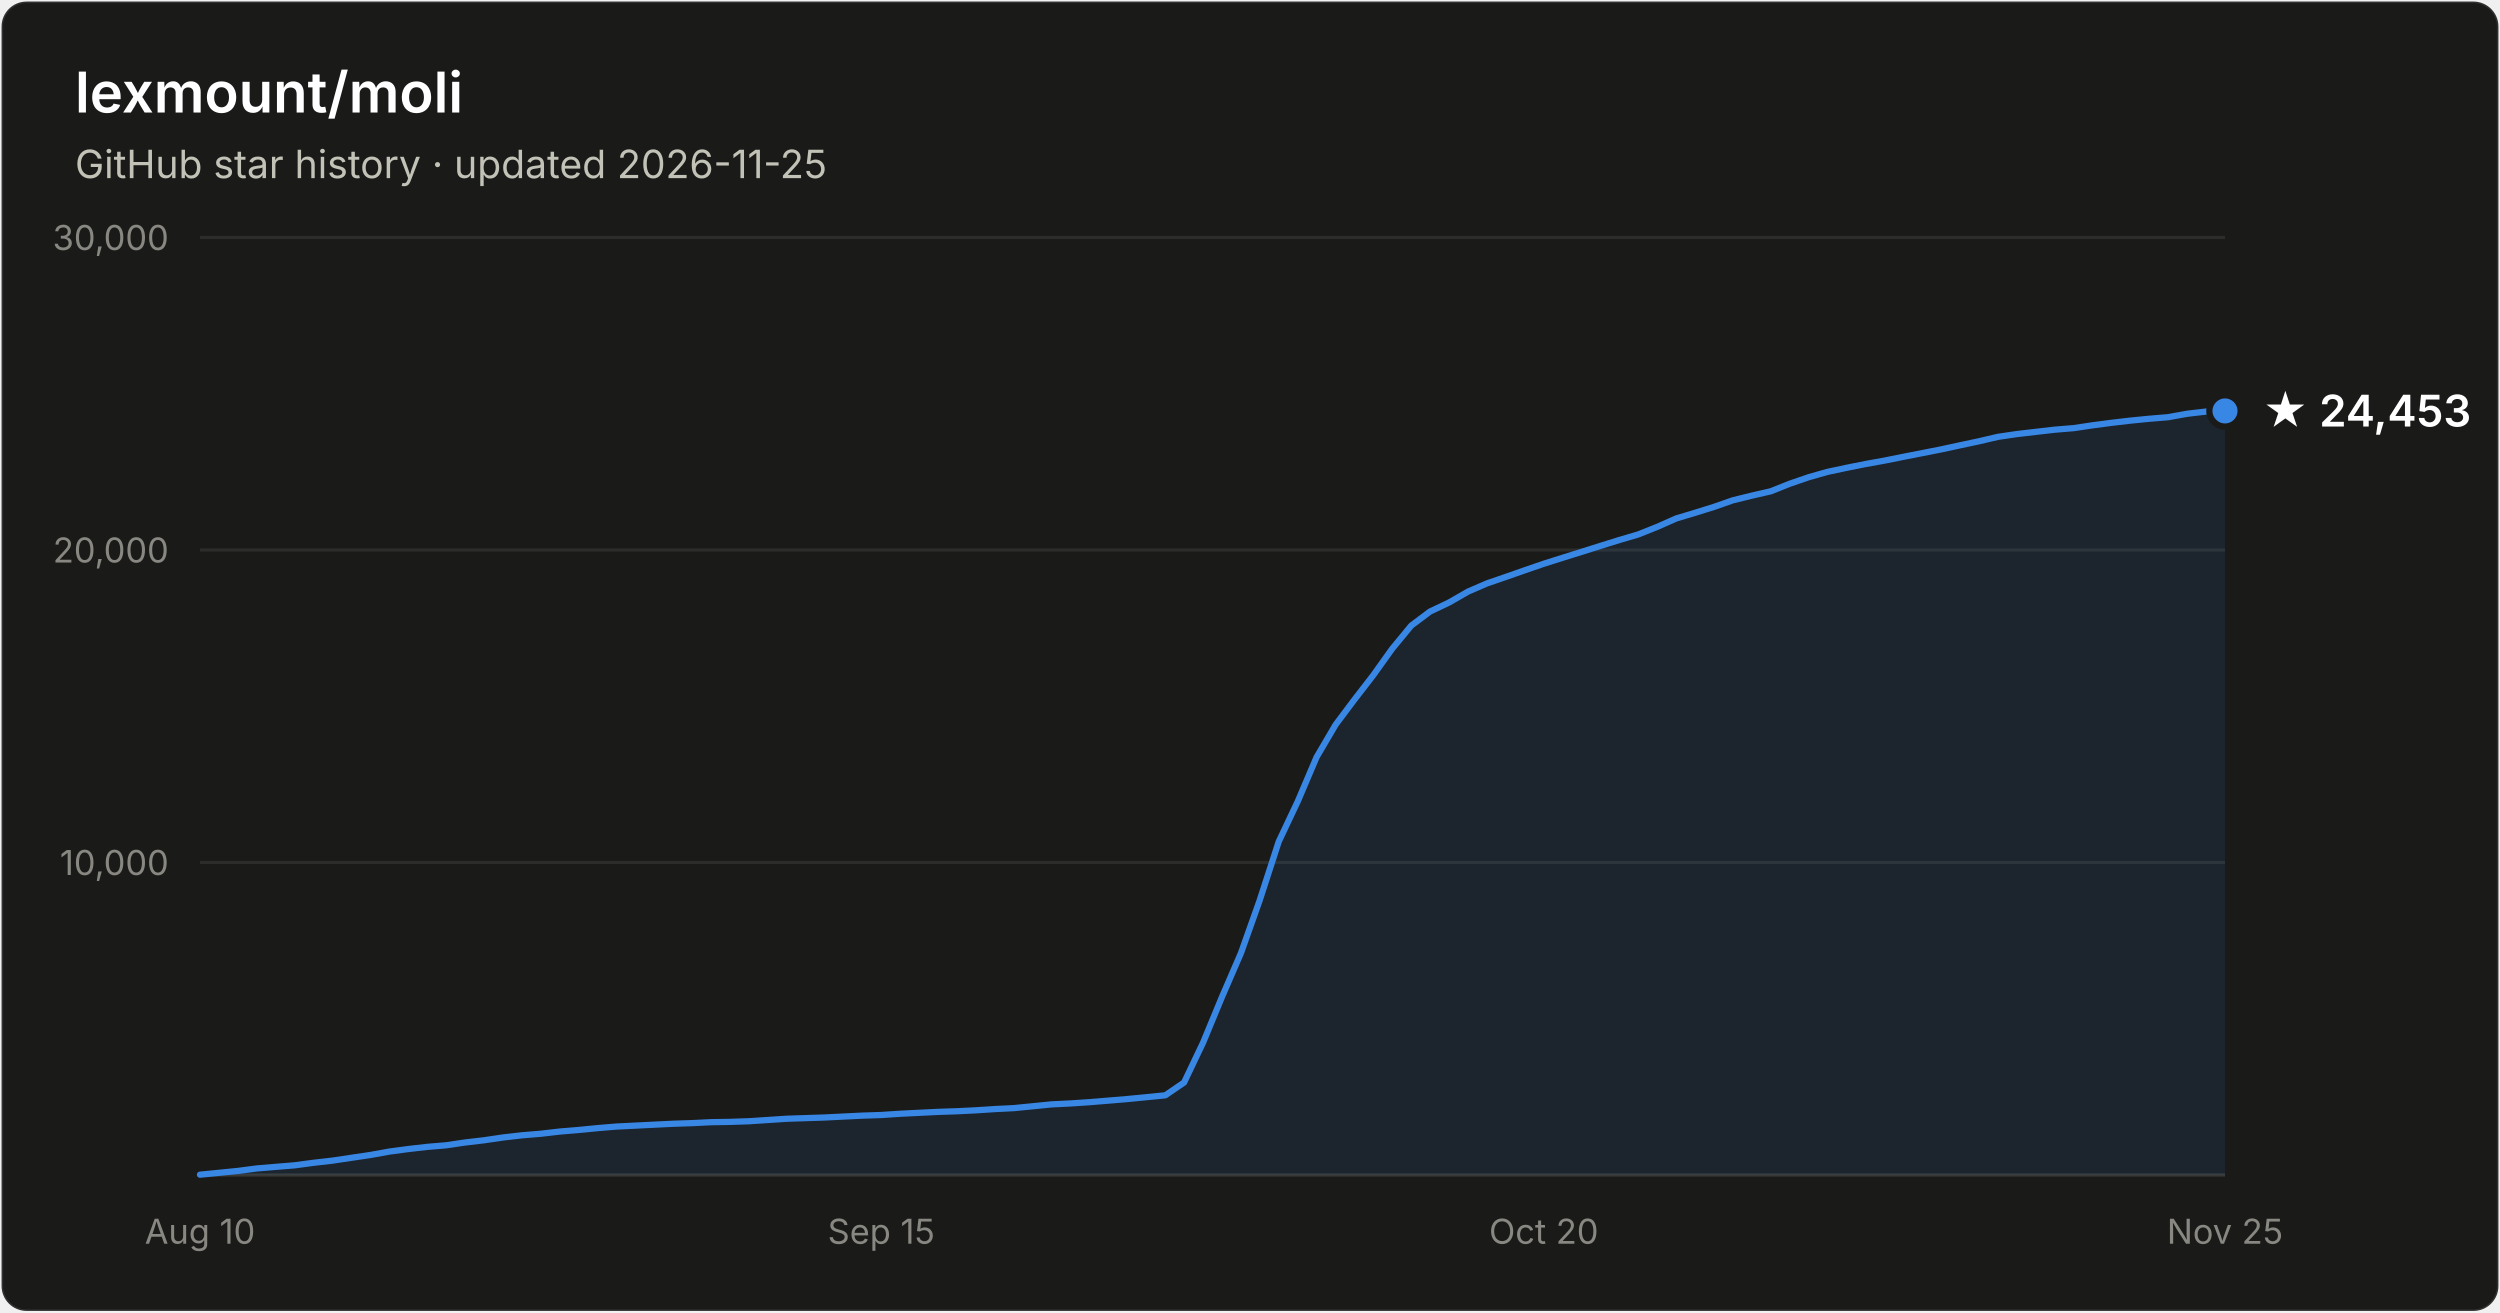
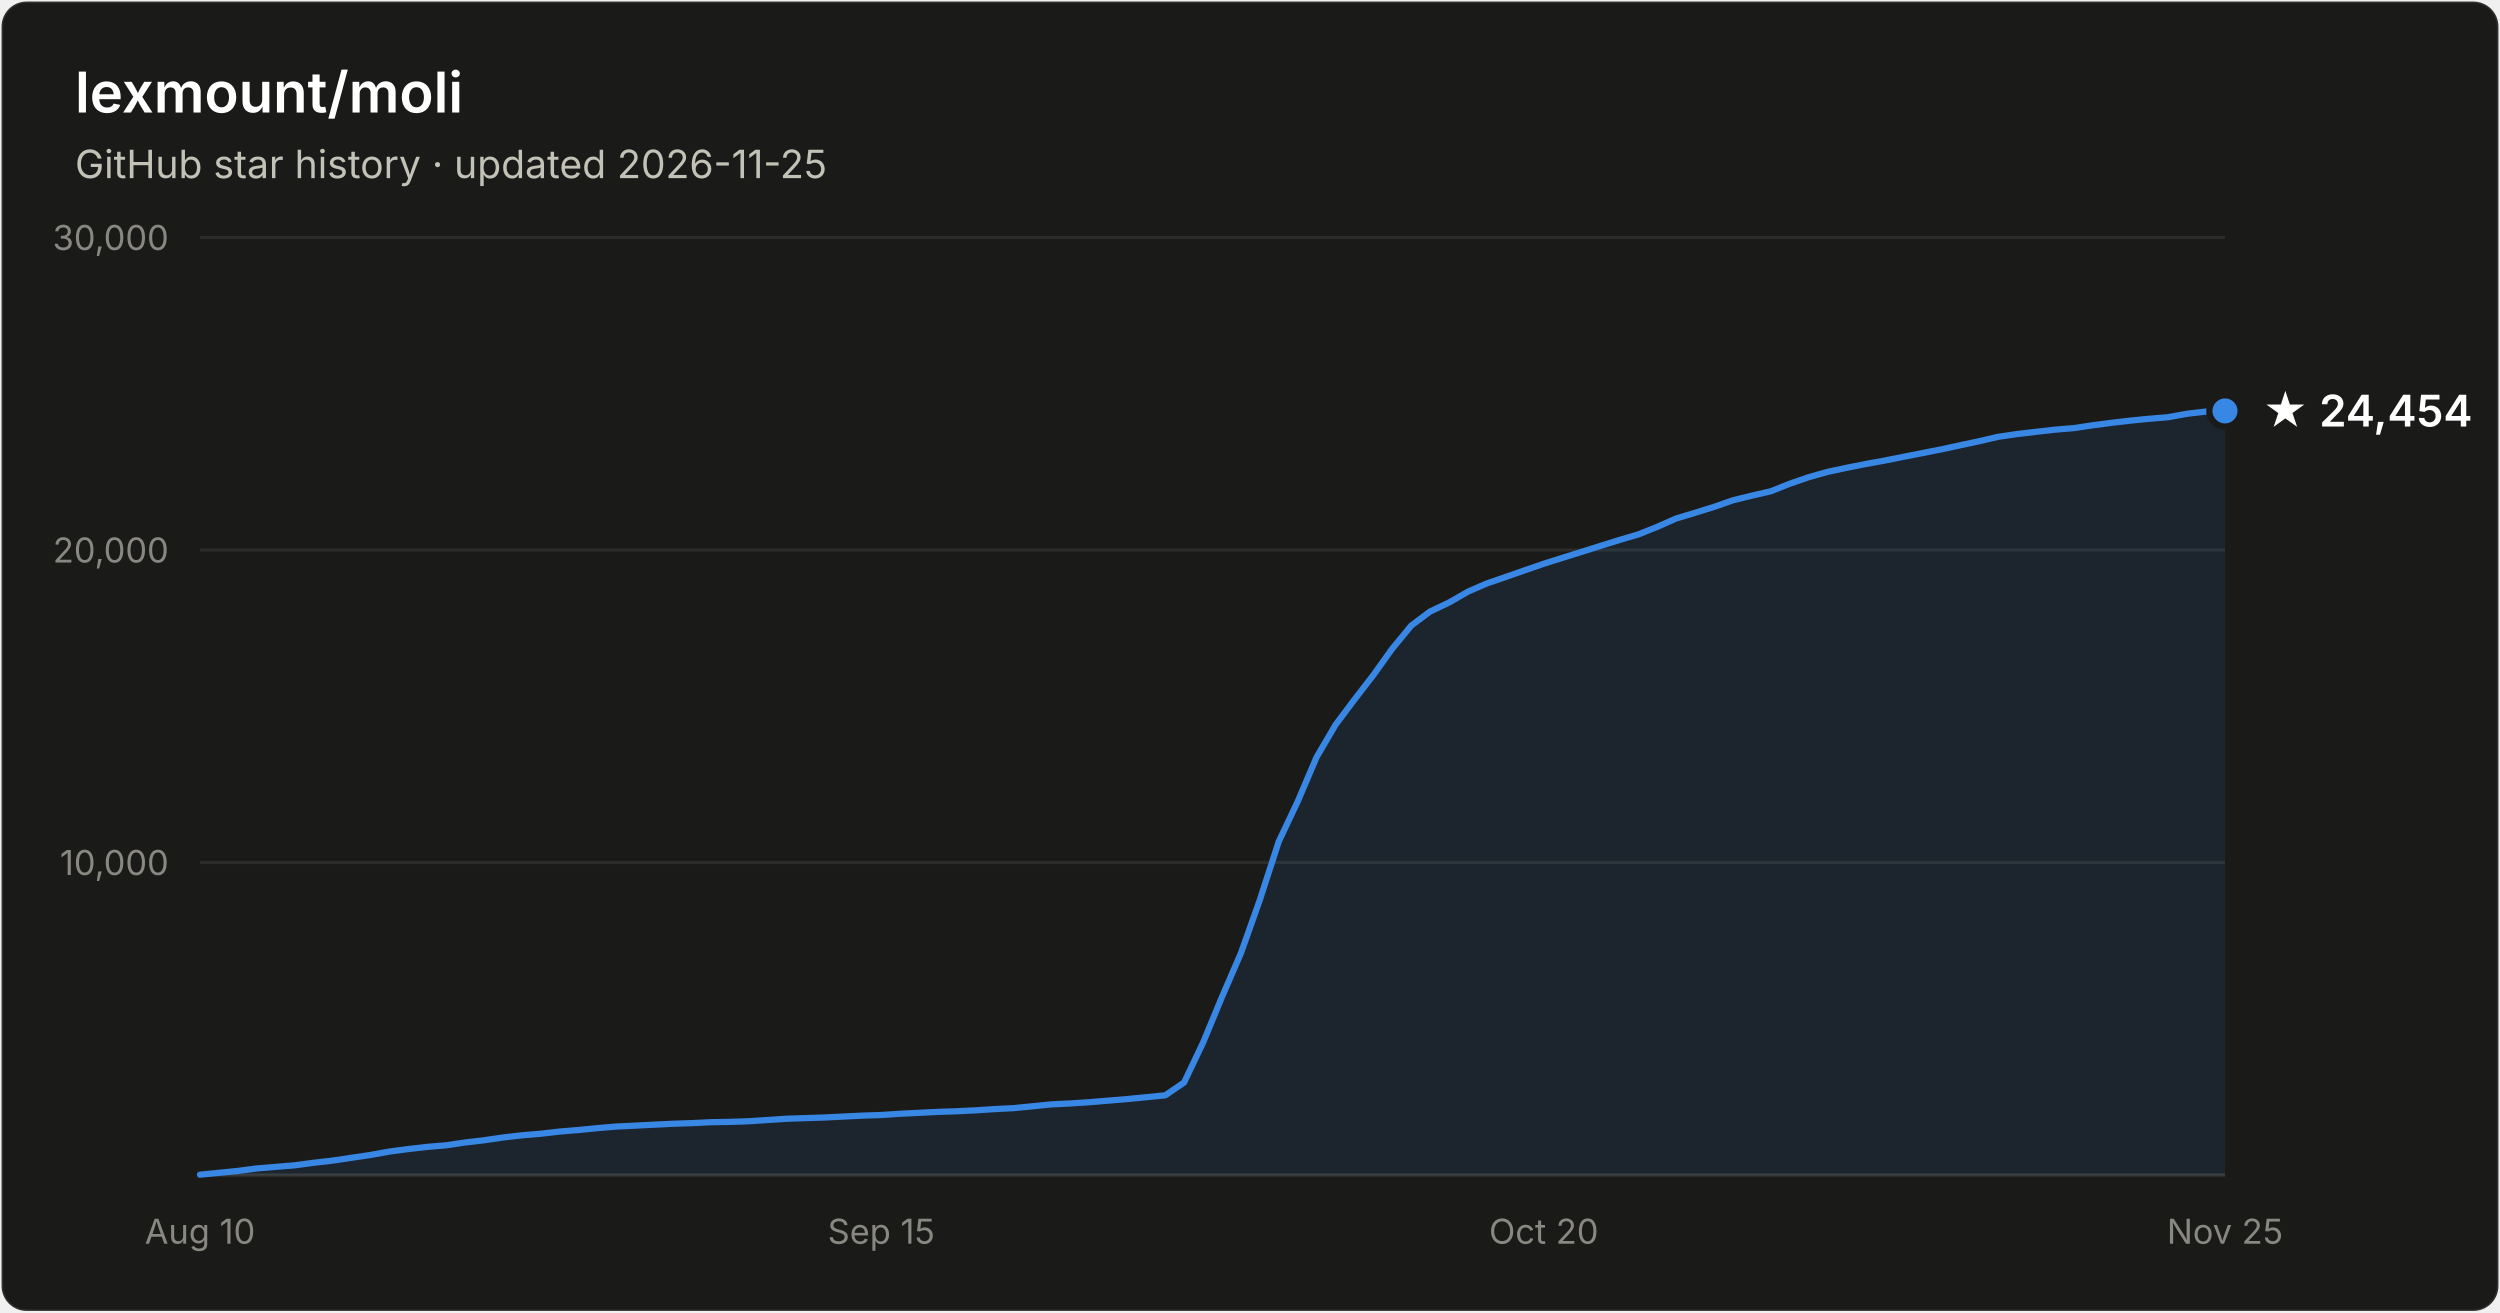
- <svg xmlns="http://www.w3.org/2000/svg" width="800" height="420" viewBox="0 0 800 420" font-family="system-ui, -apple-system, Segoe UI, sans-serif" role="img" aria-label="Star history of lexmount/moli: 24,453 stars as of 2026-11-25">
+ <svg xmlns="http://www.w3.org/2000/svg" width="800" height="420" viewBox="0 0 800 420" font-family="system-ui, -apple-system, Segoe UI, sans-serif" role="img" aria-label="Star history of lexmount/moli: 24,454 stars as of 2026-11-25">
  <rect x="0.5" y="0.5" width="799" height="419" rx="8" fill="#1a1a19" stroke="rgba(255,255,255,0.10)" />
  <text x="24" y="36" fill="#ffffff" font-size="18" font-weight="600">lexmount/moli</text>
  <text x="24" y="57" fill="#c3c2b7" font-size="12.5">GitHub star history · updated 2026-11-25</text>
  <line x1="64" y1="276.0" x2="712" y2="276.0" stroke="#2c2c2a" stroke-width="1" />
  <text x="54" y="280.0" text-anchor="end" fill="#898781" font-size="11" style="font-variant-numeric:tabular-nums">10,000</text>
  <line x1="64" y1="176.0" x2="712" y2="176.0" stroke="#2c2c2a" stroke-width="1" />
  <text x="54" y="180.0" text-anchor="end" fill="#898781" font-size="11" style="font-variant-numeric:tabular-nums">20,000</text>
  <line x1="64" y1="76.0" x2="712" y2="76.0" stroke="#2c2c2a" stroke-width="1" />
  <text x="54" y="80.0" text-anchor="end" fill="#898781" font-size="11" style="font-variant-numeric:tabular-nums">30,000</text>
  <line x1="64" y1="376" x2="712" y2="376" stroke="#383835" stroke-width="1" />
  <text x="64.0" y="398" text-anchor="middle" fill="#898781" font-size="11" style="font-variant-numeric:tabular-nums">Aug 10</text>
  <text x="282.0" y="398" text-anchor="middle" fill="#898781" font-size="11" style="font-variant-numeric:tabular-nums">Sep 15</text>
  <text x="494.0" y="398" text-anchor="middle" fill="#898781" font-size="11" style="font-variant-numeric:tabular-nums">Oct 20</text>
  <text x="712.0" y="398" text-anchor="middle" fill="#898781" font-size="11" style="font-variant-numeric:tabular-nums">Nov 25</text>
  <path d="M64.0 375.9 L70.1 375.3 L76.1 374.7 L82.2 373.9 L88.2 373.4 L94.3 372.9 L100.3 372.1 L106.4 371.4 L112.4 370.5 L118.5 369.6 L124.6 368.5 L130.6 367.7 L136.7 367.0 L142.7 366.5 L148.8 365.6 L154.8 364.9 L160.9 364.0 L167.0 363.3 L173.0 362.8 L179.1 362.1 L185.1 361.6 L191.2 361.0 L197.2 360.5 L203.3 360.2 L209.3 359.9 L215.4 359.6 L221.5 359.4 L227.5 359.1 L233.6 359.0 L239.6 358.8 L245.7 358.4 L251.7 358.0 L257.8 357.8 L263.9 357.6 L269.9 357.3 L276.0 357.0 L282.0 356.8 L288.1 356.4 L294.1 356.1 L300.2 355.8 L306.2 355.6 L312.3 355.3 L318.4 354.9 L324.4 354.6 L330.5 354.0 L336.5 353.4 L342.6 353.1 L348.6 352.7 L354.7 352.2 L360.7 351.7 L366.8 351.1 L372.9 350.5 L378.9 346.4 L385.0 333.6 L391.0 319.1 L397.1 305.0 L403.1 288.1 L409.2 269.3 L415.3 256.4 L421.3 242.3 L427.4 231.9 L433.4 223.9 L439.5 216.0 L445.5 207.6 L451.6 200.2 L457.6 195.7 L463.7 192.8 L469.8 189.3 L475.8 186.7 L481.9 184.6 L487.9 182.5 L494.0 180.4 L500.0 178.5 L506.1 176.6 L512.1 174.7 L518.2 172.8 L524.3 171.0 L530.3 168.6 L536.4 165.9 L542.4 164.1 L548.5 162.2 L554.5 160.1 L560.6 158.6 L566.7 157.2 L572.7 154.8 L578.8 152.7 L584.8 151.0 L590.9 149.7 L596.9 148.5 L603.0 147.4 L609.0 146.2 L615.1 145.0 L621.2 143.8 L627.2 142.5 L633.3 141.2 L639.3 139.8 L645.4 138.9 L651.4 138.2 L657.5 137.5 L663.6 137.0 L669.6 136.1 L675.7 135.3 L681.7 134.6 L687.8 134.0 L693.8 133.5 L699.9 132.4 L705.9 131.7 L712.0 131.5 L712.0 376 L64.0 376 Z" fill="#3987e5" fill-opacity="0.1" />
  <path d="M64.0 375.9 L70.1 375.3 L76.1 374.7 L82.2 373.9 L88.2 373.4 L94.3 372.9 L100.3 372.1 L106.4 371.4 L112.4 370.5 L118.5 369.6 L124.6 368.5 L130.6 367.7 L136.7 367.0 L142.7 366.5 L148.8 365.6 L154.8 364.9 L160.9 364.0 L167.0 363.3 L173.0 362.8 L179.1 362.1 L185.1 361.6 L191.2 361.0 L197.2 360.5 L203.3 360.2 L209.3 359.9 L215.4 359.6 L221.5 359.4 L227.5 359.1 L233.6 359.0 L239.6 358.8 L245.7 358.4 L251.7 358.0 L257.8 357.8 L263.9 357.6 L269.9 357.3 L276.0 357.0 L282.0 356.8 L288.1 356.4 L294.1 356.1 L300.2 355.8 L306.2 355.6 L312.3 355.3 L318.4 354.9 L324.4 354.6 L330.5 354.0 L336.5 353.4 L342.6 353.1 L348.6 352.7 L354.7 352.2 L360.7 351.7 L366.8 351.1 L372.9 350.5 L378.9 346.4 L385.0 333.6 L391.0 319.1 L397.1 305.0 L403.1 288.1 L409.2 269.3 L415.3 256.4 L421.3 242.3 L427.4 231.9 L433.4 223.9 L439.5 216.0 L445.5 207.6 L451.6 200.2 L457.6 195.7 L463.7 192.8 L469.8 189.3 L475.8 186.7 L481.9 184.6 L487.9 182.5 L494.0 180.4 L500.0 178.5 L506.1 176.6 L512.1 174.7 L518.2 172.8 L524.3 171.0 L530.3 168.6 L536.4 165.9 L542.4 164.1 L548.5 162.2 L554.5 160.1 L560.6 158.6 L566.7 157.2 L572.7 154.8 L578.8 152.7 L584.8 151.0 L590.9 149.7 L596.9 148.5 L603.0 147.4 L609.0 146.2 L615.1 145.0 L621.2 143.8 L627.2 142.5 L633.3 141.2 L639.3 139.8 L645.4 138.9 L651.4 138.2 L657.5 137.5 L663.6 137.0 L669.6 136.1 L675.7 135.3 L681.7 134.6 L687.8 134.0 L693.8 133.5 L699.9 132.4 L705.9 131.7 L712.0 131.5" fill="none" stroke="#3987e5" stroke-width="2" stroke-linejoin="round" stroke-linecap="round" />
  <circle cx="712.0" cy="131.5" r="5" fill="#3987e5" stroke="#1a1a19" stroke-width="2" />
-   <text x="724.0" y="136.5" fill="#ffffff" font-size="14" font-weight="600">★ 24,453</text>
+   <text x="724.0" y="136.5" fill="#ffffff" font-size="14" font-weight="600">★ 24,454</text>
</svg>
